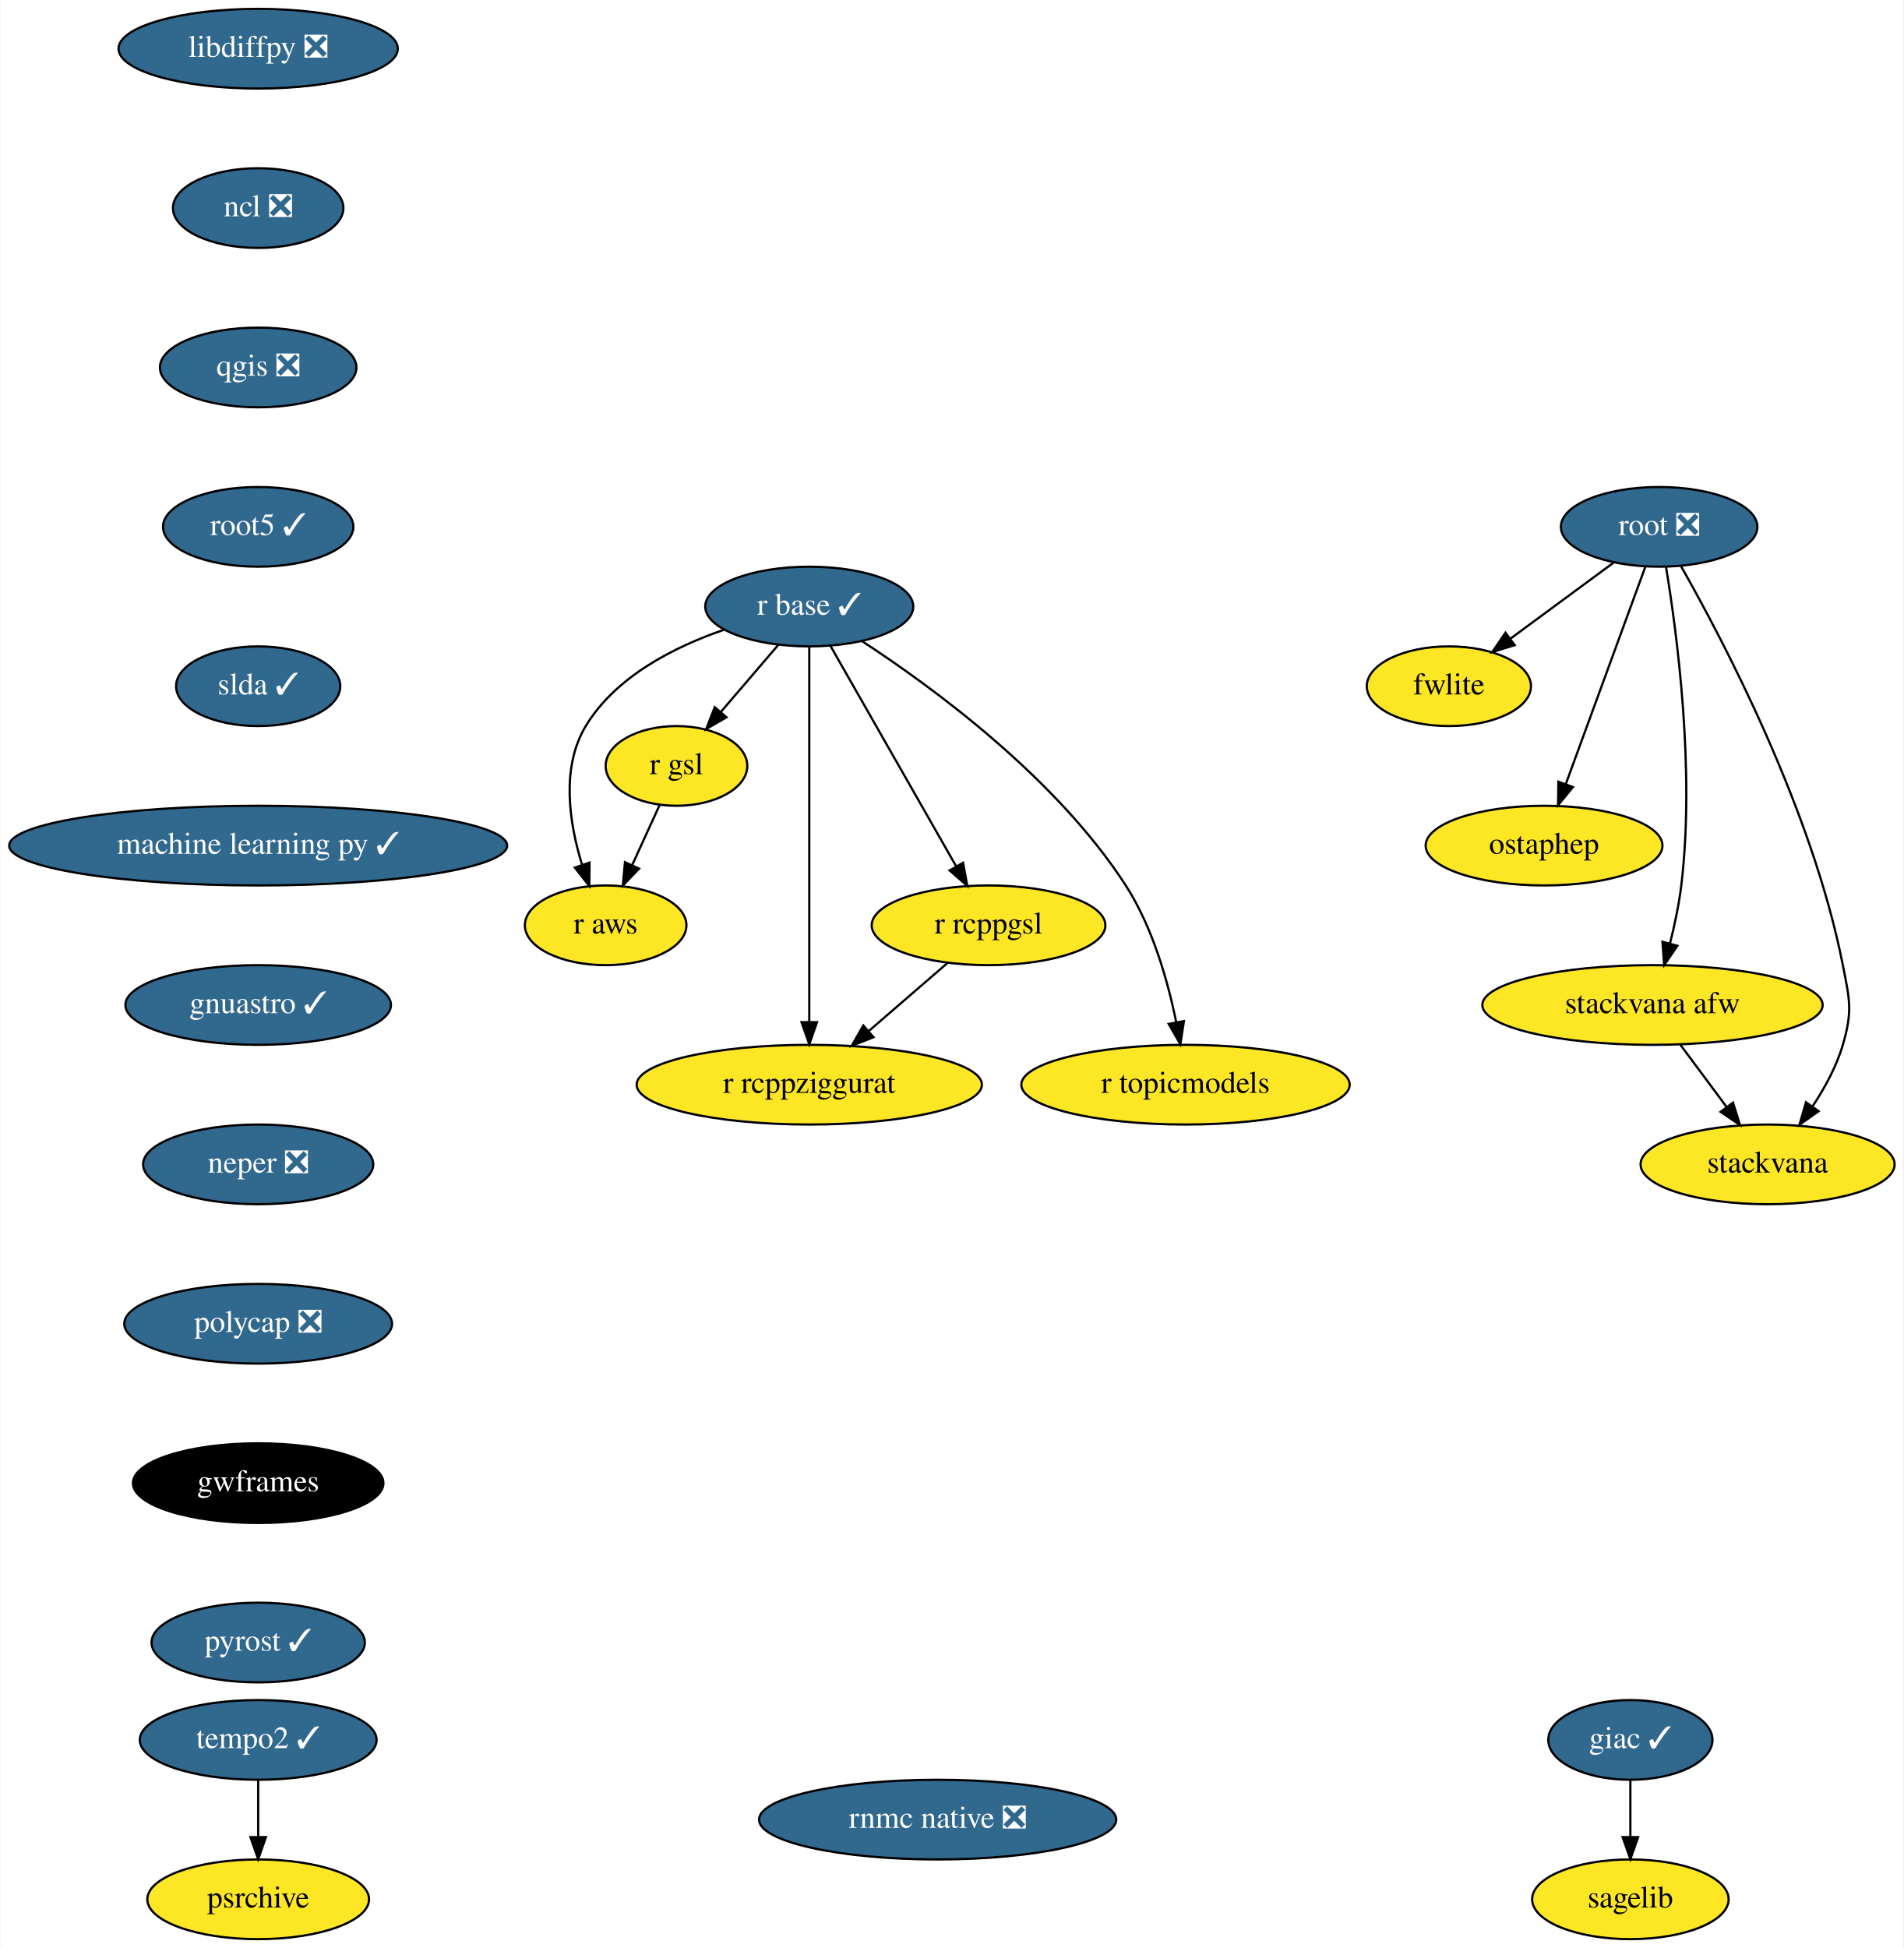
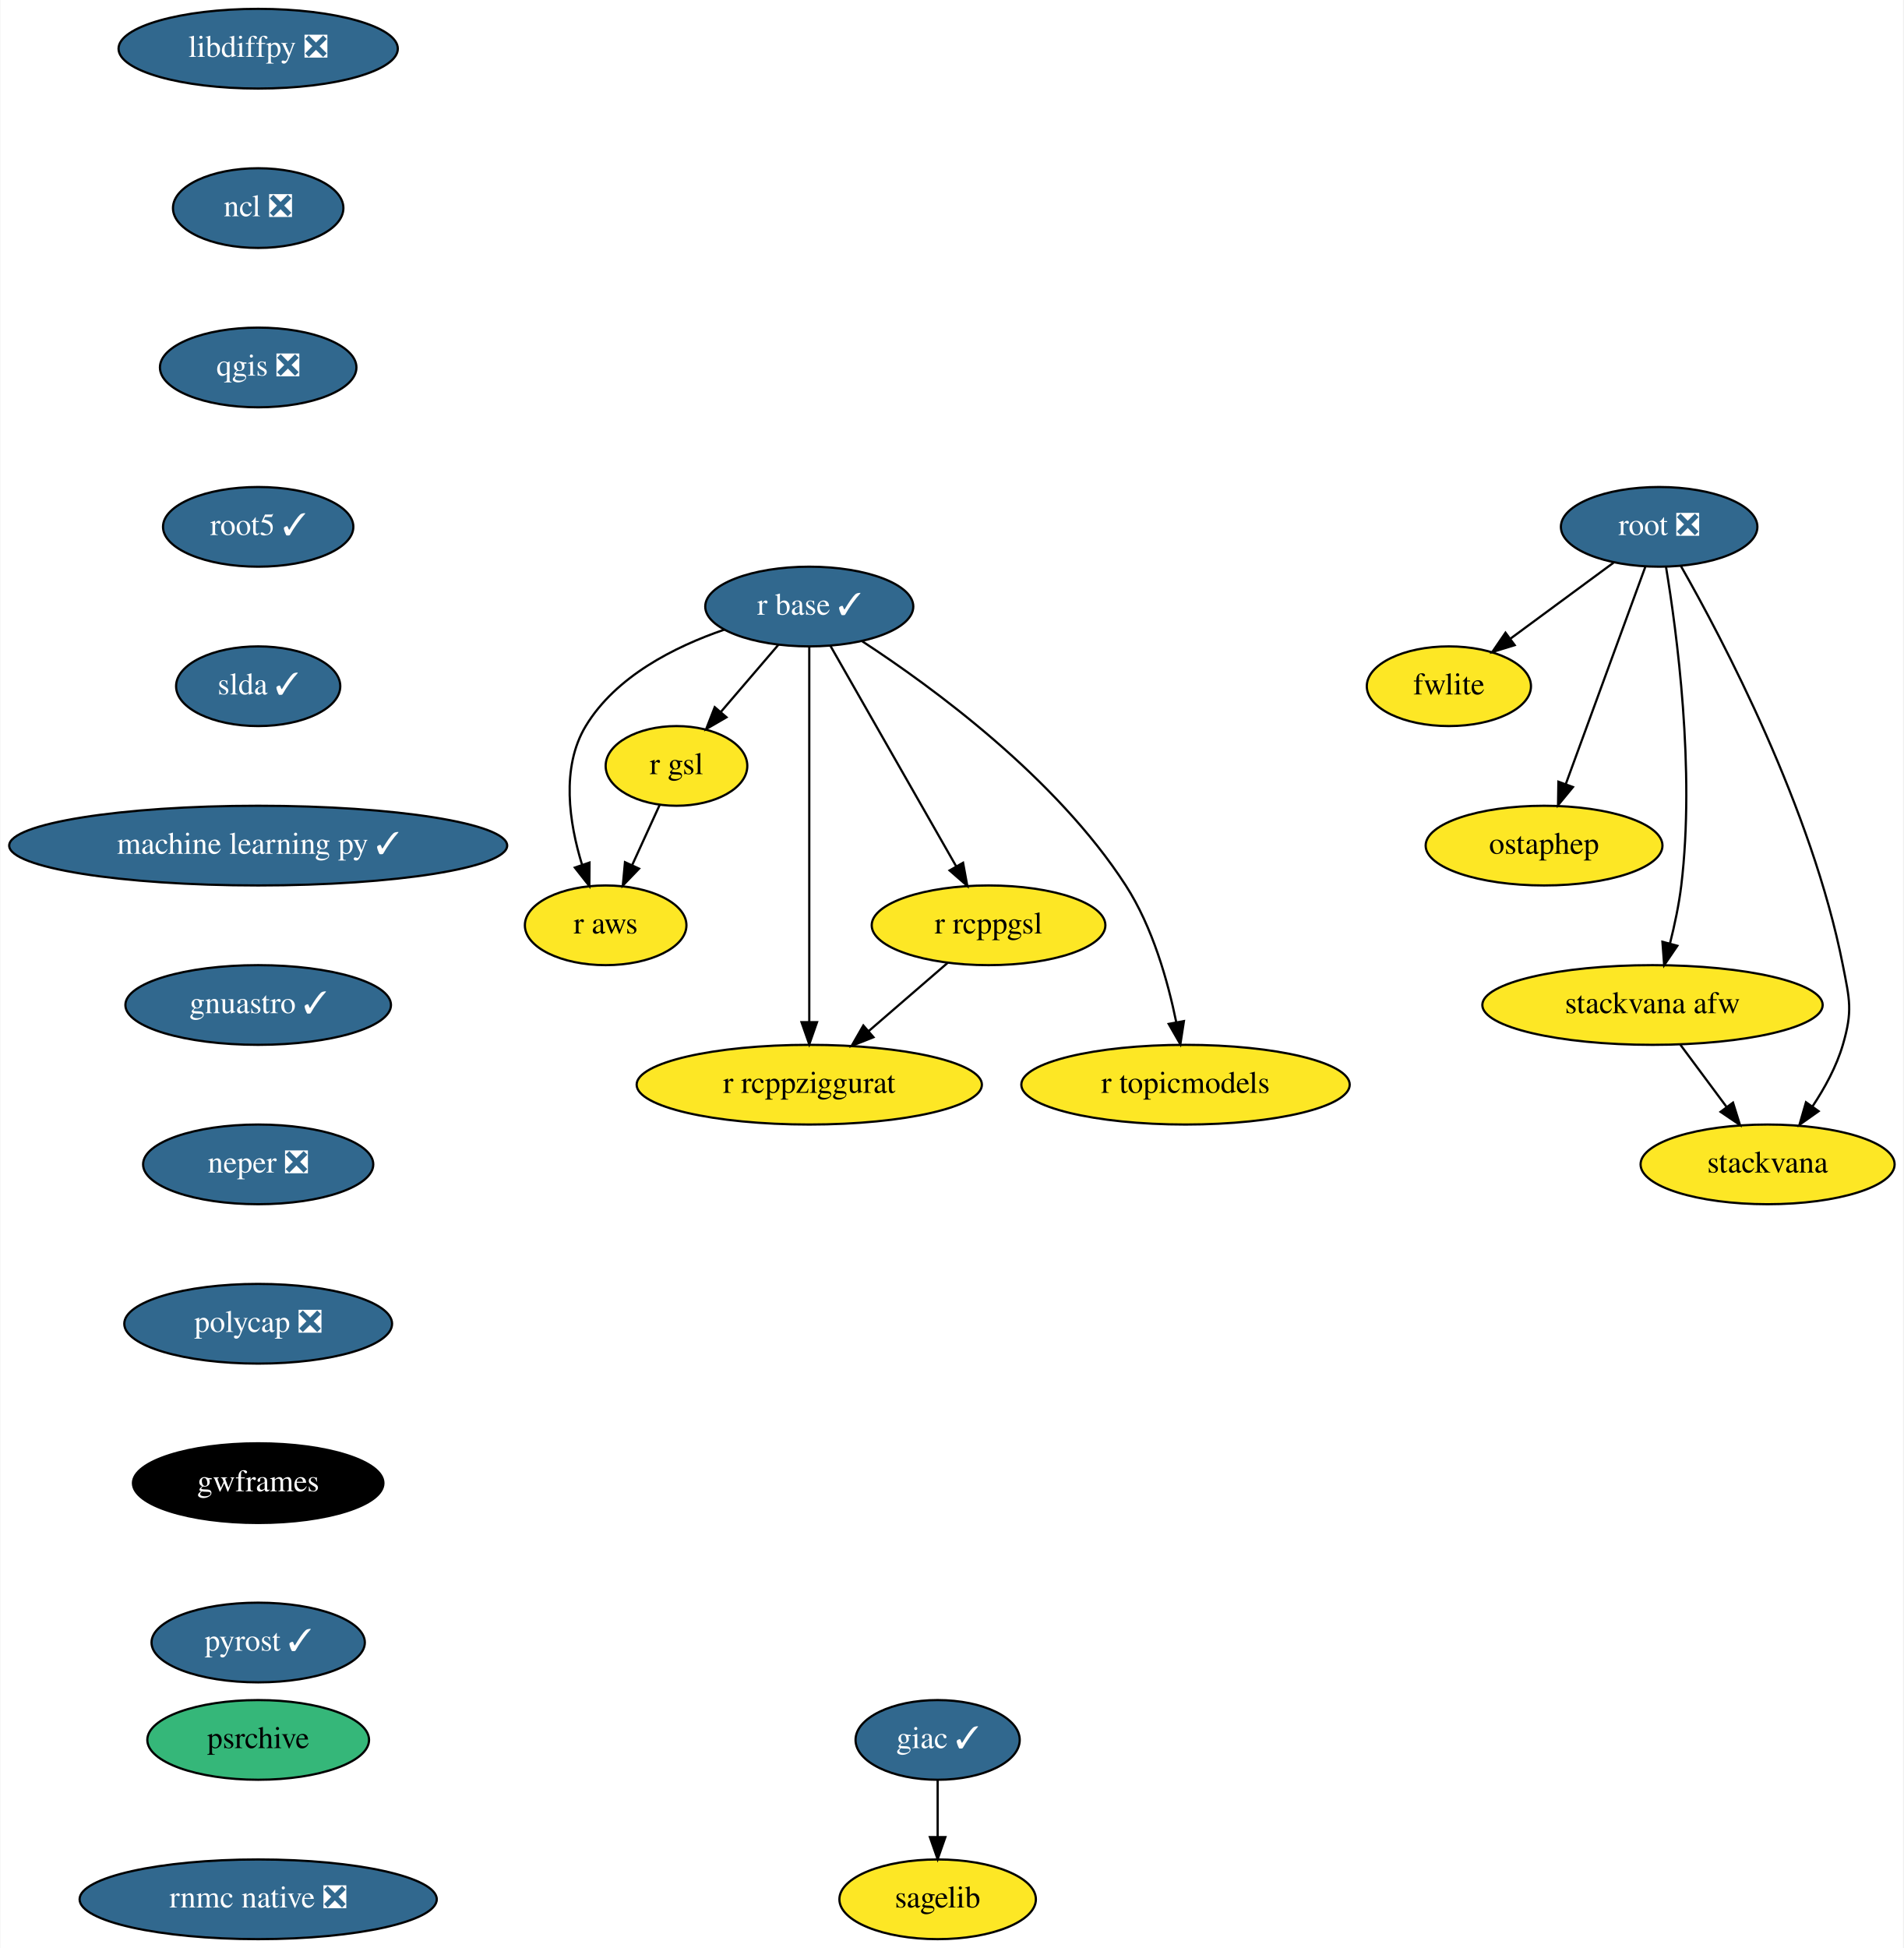
<svg xmlns="http://www.w3.org/2000/svg" xmlns:xlink="http://www.w3.org/1999/xlink" width="860pt" height="880pt" viewBox="0.00 0.00 859.69 880.00">
  <g id="graph0" class="graph" transform="scale(1 1) rotate(0) translate(4 876)">
    <polygon fill="white" stroke="transparent" points="-4,4 -4,-876 855.69,-876 855.69,4 -4,4" />
    <g id="node1" class="node">
      <g id="a_node1">
        <a xlink:href="https://github.com/conda-forge/giac-feedstock/pull/27" xlink:title="giac ✓">
-           <ellipse fill="#31688e" stroke="black" cx="732.5" cy="-90" rx="37.09" ry="18" />
-           <text text-anchor="middle" x="732.5" y="-86.3" font-family="Times,serif" font-size="14.00" fill="white">giac ✓</text>
+           <ellipse fill="#31688e" stroke="black" cx="419.5" cy="-90" rx="37.09" ry="18" />
+           <text text-anchor="middle" x="419.5" y="-86.3" font-family="Times,serif" font-size="14.00" fill="white">giac ✓</text>
        </a>
      </g>
    </g>
    <g id="node2" class="node">
      <g id="a_node2">
        <a xlink:href="https://github.com/conda-forge/sagelib-feedstock" xlink:title="sagelib">
-           <ellipse fill="#fde725" stroke="black" cx="732.5" cy="-18" rx="44.39" ry="18" />
-           <text text-anchor="middle" x="732.5" y="-14.3" font-family="Times,serif" font-size="14.00">sagelib</text>
+           <ellipse fill="#fde725" stroke="black" cx="419.5" cy="-18" rx="44.39" ry="18" />
+           <text text-anchor="middle" x="419.5" y="-14.3" font-family="Times,serif" font-size="14.00">sagelib</text>
        </a>
      </g>
    </g>
    <g id="edge1" class="edge">
-       <path fill="none" stroke="black" d="M732.5,-71.7C732.5,-63.98 732.5,-54.71 732.5,-46.11" />
-       <polygon fill="black" stroke="black" points="736,-46.1 732.5,-36.1 729,-46.1 736,-46.1" />
+       <path fill="none" stroke="black" d="M419.5,-71.7C419.5,-63.98 419.5,-54.71 419.5,-46.11" />
+       <polygon fill="black" stroke="black" points="423,-46.1 419.5,-36.1 416,-46.1 423,-46.1" />
    </g>
    <g id="node3" class="node">
      <g id="a_node3">
        <a xlink:href="https://github.com/conda-forge/libdiffpy-feedstock/pull/8" xlink:title="libdiffpy ❎">
          <ellipse fill="#31688e" stroke="black" cx="112.5" cy="-854" rx="63.09" ry="18" />
          <text text-anchor="middle" x="112.5" y="-850.3" font-family="Times,serif" font-size="14.00" fill="white">libdiffpy ❎</text>
        </a>
      </g>
    </g>
    <g id="node4" class="node">
      <g id="a_node4">
        <a xlink:href="https://github.com/conda-forge/ncl-feedstock/pull/92" xlink:title="ncl ❎">
          <ellipse fill="#31688e" stroke="black" cx="112.5" cy="-782" rx="38.5" ry="18" />
          <text text-anchor="middle" x="112.5" y="-778.3" font-family="Times,serif" font-size="14.00" fill="white">ncl ❎</text>
        </a>
      </g>
    </g>
    <g id="node5" class="node">
      <g id="a_node5">
        <a xlink:href="https://github.com/conda-forge/qgis-feedstock/pull/198" xlink:title="qgis ❎">
          <ellipse fill="#31688e" stroke="black" cx="112.5" cy="-710" rx="44.39" ry="18" />
          <text text-anchor="middle" x="112.5" y="-706.3" font-family="Times,serif" font-size="14.00" fill="white">qgis ❎</text>
        </a>
      </g>
    </g>
    <g id="node6" class="node">
      <g id="a_node6">
        <a xlink:href="https://github.com/conda-forge/root5-feedstock/pull/29" xlink:title="root5 ✓">
          <ellipse fill="#31688e" stroke="black" cx="112.5" cy="-638" rx="43" ry="18" />
          <text text-anchor="middle" x="112.5" y="-634.3" font-family="Times,serif" font-size="14.00" fill="white">root5 ✓</text>
        </a>
      </g>
    </g>
    <g id="node13" class="node">
      <g id="a_node13">
        <a xlink:href="https://github.com/conda-forge/slda-feedstock/pull/14" xlink:title="slda ✓">
          <ellipse fill="#31688e" stroke="black" cx="112.5" cy="-566" rx="37.09" ry="18" />
          <text text-anchor="middle" x="112.5" y="-562.3" font-family="Times,serif" font-size="14.00" fill="white">slda ✓</text>
        </a>
      </g>
    </g>
    <g id="node7" class="node">
      <g id="a_node7">
        <a xlink:href="https://github.com/conda-forge/r-base-feedstock/pull/189" xlink:title="r base ✓">
          <ellipse fill="#31688e" stroke="black" cx="361.5" cy="-602" rx="47" ry="18" />
          <text text-anchor="middle" x="361.5" y="-598.3" font-family="Times,serif" font-size="14.00" fill="white">r base ✓</text>
        </a>
      </g>
    </g>
    <g id="node8" class="node">
      <g id="a_node8">
        <a xlink:href="https://github.com/conda-forge/r-gsl-feedstock" xlink:title="r gsl">
          <ellipse fill="#fde725" stroke="black" cx="301.5" cy="-530" rx="32" ry="18" />
          <text text-anchor="middle" x="301.5" y="-526.3" font-family="Times,serif" font-size="14.00">r gsl</text>
        </a>
      </g>
    </g>
    <g id="edge5" class="edge">
      <path fill="none" stroke="black" d="M347.58,-584.76C339.83,-575.71 330.03,-564.29 321.47,-554.3" />
      <polygon fill="black" stroke="black" points="324.09,-551.98 314.93,-546.67 318.78,-556.54 324.09,-551.98" />
    </g>
    <g id="node9" class="node">
      <g id="a_node9">
        <a xlink:href="https://github.com/conda-forge/r-rcppgsl-feedstock" xlink:title="r rcppgsl">
          <ellipse fill="#fde725" stroke="black" cx="442.5" cy="-458" rx="52.79" ry="18" />
          <text text-anchor="middle" x="442.5" y="-454.3" font-family="Times,serif" font-size="14.00">r rcppgsl</text>
        </a>
      </g>
    </g>
    <g id="edge6" class="edge">
      <path fill="none" stroke="black" d="M371.11,-584.15C385.18,-559.49 411.48,-513.37 427.94,-484.53" />
      <polygon fill="black" stroke="black" points="430.99,-486.25 432.9,-475.82 424.91,-482.78 430.99,-486.25" />
    </g>
    <g id="node10" class="node">
      <g id="a_node10">
        <a xlink:href="https://github.com/conda-forge/r-topicmodels-feedstock" xlink:title="r topicmodels">
          <ellipse fill="#fde725" stroke="black" cx="531.5" cy="-386" rx="74.19" ry="18" />
          <text text-anchor="middle" x="531.5" y="-382.3" font-family="Times,serif" font-size="14.00">r topicmodels</text>
        </a>
      </g>
    </g>
    <g id="edge7" class="edge">
      <path fill="none" stroke="black" d="M385.44,-586.29C417.23,-565.55 473.01,-524.75 504.5,-476 516.64,-457.2 523.55,-432.68 527.33,-414.13" />
      <polygon fill="black" stroke="black" points="530.78,-414.73 529.17,-404.26 523.9,-413.45 530.78,-414.73" />
    </g>
    <g id="node11" class="node">
      <g id="a_node11">
        <a xlink:href="https://github.com/conda-forge/r-aws-feedstock" xlink:title="r aws">
          <ellipse fill="#fde725" stroke="black" cx="269.5" cy="-458" rx="36.5" ry="18" />
          <text text-anchor="middle" x="269.5" y="-454.3" font-family="Times,serif" font-size="14.00">r aws</text>
        </a>
      </g>
    </g>
    <g id="edge8" class="edge">
      <path fill="none" stroke="black" d="M323.14,-591.57C300.65,-583.86 274.07,-570.45 260.5,-548 249.18,-529.27 253.05,-504.2 258.81,-485.44" />
      <polygon fill="black" stroke="black" points="262.2,-486.34 262.13,-475.74 255.58,-484.07 262.2,-486.34" />
    </g>
    <g id="node12" class="node">
      <g id="a_node12">
        <a xlink:href="https://github.com/conda-forge/r-rcppziggurat-feedstock" xlink:title="r rcppziggurat">
          <ellipse fill="#fde725" stroke="black" cx="361.5" cy="-386" rx="78" ry="18" />
          <text text-anchor="middle" x="361.5" y="-382.3" font-family="Times,serif" font-size="14.00">r rcppziggurat</text>
        </a>
      </g>
    </g>
    <g id="edge9" class="edge">
      <path fill="none" stroke="black" d="M361.5,-583.85C361.5,-546.83 361.5,-459.18 361.5,-414.39" />
      <polygon fill="black" stroke="black" points="365,-414.23 361.5,-404.23 358,-414.23 365,-414.23" />
    </g>
    <g id="edge10" class="edge">
      <path fill="none" stroke="black" d="M293.92,-512.41C290.19,-504.25 285.6,-494.22 281.42,-485.07" />
      <polygon fill="black" stroke="black" points="284.59,-483.6 277.25,-475.96 278.23,-486.51 284.59,-483.6" />
    </g>
    <g id="edge11" class="edge">
      <path fill="none" stroke="black" d="M424.12,-441.12C413.58,-432 400.15,-420.4 388.43,-410.28" />
      <polygon fill="black" stroke="black" points="390.51,-407.44 380.65,-403.55 385.93,-412.74 390.51,-407.44" />
    </g>
    <g id="node14" class="node">
      <g id="a_node14">
        <a xlink:href="https://github.com/conda-forge/machine-learning-py-feedstock/pull/8" xlink:title="machine learning py ✓">
          <ellipse fill="#31688e" stroke="black" cx="112.5" cy="-494" rx="112.5" ry="18" />
          <text text-anchor="middle" x="112.5" y="-490.3" font-family="Times,serif" font-size="14.00" fill="white">machine learning py ✓</text>
        </a>
      </g>
    </g>
    <g id="node20" class="node">
      <g id="a_node20">
        <a xlink:href="https://github.com/conda-forge/gnuastro-feedstock/pull/10" xlink:title="gnuastro ✓">
          <ellipse fill="#31688e" stroke="black" cx="112.5" cy="-422" rx="60" ry="18" />
          <text text-anchor="middle" x="112.5" y="-418.3" font-family="Times,serif" font-size="14.00" fill="white">gnuastro ✓</text>
        </a>
      </g>
    </g>
    <g id="node15" class="node">
      <g id="a_node15">
        <a xlink:href="https://github.com/conda-forge/root-feedstock/pull/141" xlink:title="root ❎">
          <ellipse fill="#31688e" stroke="black" cx="745.5" cy="-638" rx="44.39" ry="18" />
          <text text-anchor="middle" x="745.5" y="-634.3" font-family="Times,serif" font-size="14.00" fill="white">root ❎</text>
        </a>
      </g>
    </g>
    <g id="node16" class="node">
      <g id="a_node16">
        <a xlink:href="https://github.com/conda-forge/fwlite-feedstock" xlink:title="fwlite">
          <ellipse fill="#fde725" stroke="black" cx="650.5" cy="-566" rx="37.09" ry="18" />
          <text text-anchor="middle" x="650.5" y="-562.3" font-family="Times,serif" font-size="14.00">fwlite</text>
        </a>
      </g>
    </g>
    <g id="edge14" class="edge">
      <path fill="none" stroke="black" d="M724.89,-621.81C711.29,-611.79 693.32,-598.55 678.44,-587.59" />
      <polygon fill="black" stroke="black" points="680.23,-584.56 670.1,-581.44 676.07,-590.19 680.23,-584.56" />
    </g>
    <g id="node17" class="node">
      <g id="a_node17">
        <a xlink:href="https://github.com/conda-forge/ostaphep-feedstock" xlink:title="ostaphep">
          <ellipse fill="#fde725" stroke="black" cx="693.5" cy="-494" rx="53.5" ry="18" />
          <text text-anchor="middle" x="693.5" y="-490.3" font-family="Times,serif" font-size="14.00">ostaphep</text>
        </a>
      </g>
    </g>
    <g id="edge15" class="edge">
      <path fill="none" stroke="black" d="M739.33,-620.15C730.43,-595.84 713.88,-550.66 703.3,-521.75" />
      <polygon fill="black" stroke="black" points="706.55,-520.45 699.82,-512.27 699.98,-522.86 706.55,-520.45" />
    </g>
    <g id="node18" class="node">
      <g id="a_node18">
        <a xlink:href="https://github.com/conda-forge/stackvana-afw-feedstock" xlink:title="stackvana afw">
          <ellipse fill="#fde725" stroke="black" cx="742.5" cy="-422" rx="76.89" ry="18" />
          <text text-anchor="middle" x="742.5" y="-418.3" font-family="Times,serif" font-size="14.00">stackvana afw</text>
        </a>
      </g>
    </g>
    <g id="edge16" class="edge">
      <path fill="none" stroke="black" d="M748.58,-620.02C753.46,-590.6 761.82,-528.27 755.5,-476 754.46,-467.4 752.51,-458.19 750.42,-449.89" />
      <polygon fill="black" stroke="black" points="753.74,-448.75 747.77,-439.99 746.98,-450.56 753.74,-448.75" />
    </g>
    <g id="node19" class="node">
      <g id="a_node19">
        <a xlink:href="https://github.com/conda-forge/stackvana-feedstock" xlink:title="stackvana">
          <ellipse fill="#fde725" stroke="black" cx="794.5" cy="-350" rx="57.39" ry="18" />
          <text text-anchor="middle" x="794.5" y="-346.3" font-family="Times,serif" font-size="14.00">stackvana</text>
        </a>
      </g>
    </g>
    <g id="edge17" class="edge">
      <path fill="none" stroke="black" d="M755.3,-620.36C774.1,-587.35 814.59,-510.64 828.5,-440 831.59,-424.3 833,-419.35 828.5,-404 825.62,-394.19 820.31,-384.47 814.73,-376.09" />
      <polygon fill="black" stroke="black" points="817.55,-374.02 808.9,-367.9 811.84,-378.07 817.55,-374.02" />
    </g>
    <g id="edge18" class="edge">
      <path fill="none" stroke="black" d="M755.09,-404.05C761.35,-395.63 769.04,-385.28 775.95,-375.97" />
      <polygon fill="black" stroke="black" points="778.87,-377.9 782.03,-367.79 773.26,-373.73 778.87,-377.9" />
    </g>
    <g id="node21" class="node">
      <g id="a_node21">
        <a xlink:href="https://github.com/conda-forge/neper-feedstock/pull/11" xlink:title="neper ❎">
          <ellipse fill="#31688e" stroke="black" cx="112.5" cy="-350" rx="52" ry="18" />
          <text text-anchor="middle" x="112.5" y="-346.3" font-family="Times,serif" font-size="14.00" fill="white">neper ❎</text>
        </a>
      </g>
    </g>
    <g id="node22" class="node">
      <g id="a_node22">
        <a xlink:href="https://github.com/conda-forge/polycap-feedstock/pull/9" xlink:title="polycap ❎">
          <ellipse fill="#31688e" stroke="black" cx="112.5" cy="-278" rx="60.5" ry="18" />
          <text text-anchor="middle" x="112.5" y="-274.3" font-family="Times,serif" font-size="14.00" fill="white">polycap ❎</text>
        </a>
      </g>
    </g>
    <g id="node23" class="node">
      <g id="a_node23">
        <a xlink:href="https://github.com/conda-forge/gwframes-feedstock" xlink:title="gwframes">
          <ellipse fill="#000000" stroke="black" cx="112.5" cy="-206" rx="56.59" ry="18" />
          <text text-anchor="middle" x="112.5" y="-202.3" font-family="Times,serif" font-size="14.00" fill="white">gwframes</text>
        </a>
      </g>
    </g>
    <g id="node24" class="node">
      <g id="a_node24">
        <a xlink:href="https://github.com/conda-forge/pyrost-feedstock/pull/17" xlink:title="pyrost ✓">
          <ellipse fill="#31688e" stroke="black" cx="112.5" cy="-134" rx="48.19" ry="18" />
          <text text-anchor="middle" x="112.5" y="-130.3" font-family="Times,serif" font-size="14.00" fill="white">pyrost ✓</text>
        </a>
      </g>
    </g>
    <g id="node25" class="node">
      <g id="a_node25">
-         <a xlink:href="https://github.com/conda-forge/tempo2-feedstock/pull/6" xlink:title="tempo2 ✓">
-           <ellipse fill="#31688e" stroke="black" cx="112.5" cy="-90" rx="53.5" ry="18" />
-           <text text-anchor="middle" x="112.5" y="-86.3" font-family="Times,serif" font-size="14.00" fill="white">tempo2 ✓</text>
+         <a xlink:href="https://github.com/conda-forge/psrchive-feedstock" xlink:title="psrchive">
+           <ellipse fill="#35b779" stroke="black" cx="112.5" cy="-90" rx="50.09" ry="18" />
+           <text text-anchor="middle" x="112.5" y="-86.3" font-family="Times,serif" font-size="14.00">psrchive</text>
        </a>
      </g>
    </g>
    <g id="node26" class="node">
      <g id="a_node26">
-         <a xlink:href="https://github.com/conda-forge/psrchive-feedstock" xlink:title="psrchive">
-           <ellipse fill="#fde725" stroke="black" cx="112.5" cy="-18" rx="50.09" ry="18" />
-           <text text-anchor="middle" x="112.5" y="-14.3" font-family="Times,serif" font-size="14.00">psrchive</text>
-         </a>
-       </g>
-     </g>
-     <g id="edge24" class="edge">
-       <path fill="none" stroke="black" d="M112.5,-71.7C112.5,-63.98 112.5,-54.71 112.5,-46.11" />
-       <polygon fill="black" stroke="black" points="116,-46.1 112.5,-36.1 109,-46.1 116,-46.1" />
-     </g>
-     <g id="node27" class="node">
-       <g id="a_node27">
        <a xlink:href="https://github.com/conda-forge/rnmc-native-feedstock/pull/7" xlink:title="rnmc native ❎">
-           <ellipse fill="#31688e" stroke="black" cx="419.5" cy="-54" rx="80.69" ry="18" />
-           <text text-anchor="middle" x="419.5" y="-50.3" font-family="Times,serif" font-size="14.00" fill="white">rnmc native ❎</text>
+           <ellipse fill="#31688e" stroke="black" cx="112.5" cy="-18" rx="80.69" ry="18" />
+           <text text-anchor="middle" x="112.5" y="-14.3" font-family="Times,serif" font-size="14.00" fill="white">rnmc native ❎</text>
        </a>
      </g>
    </g>
  </g>
</svg>
